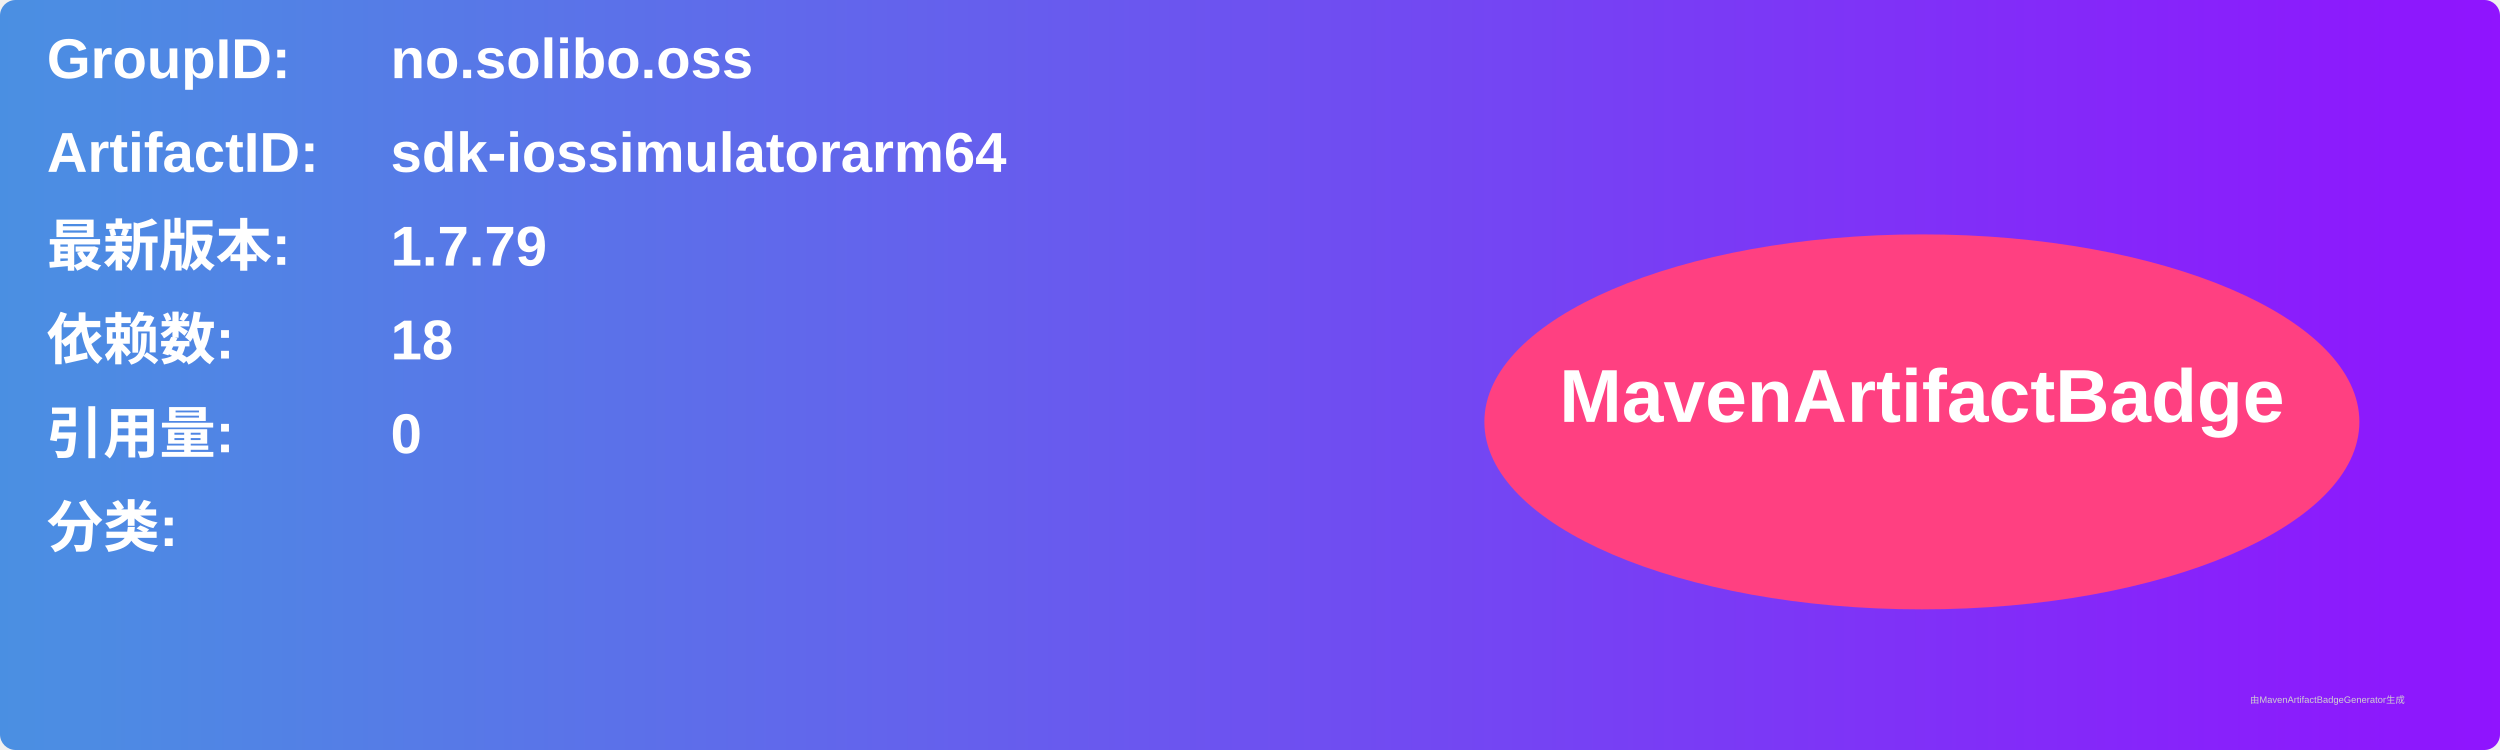
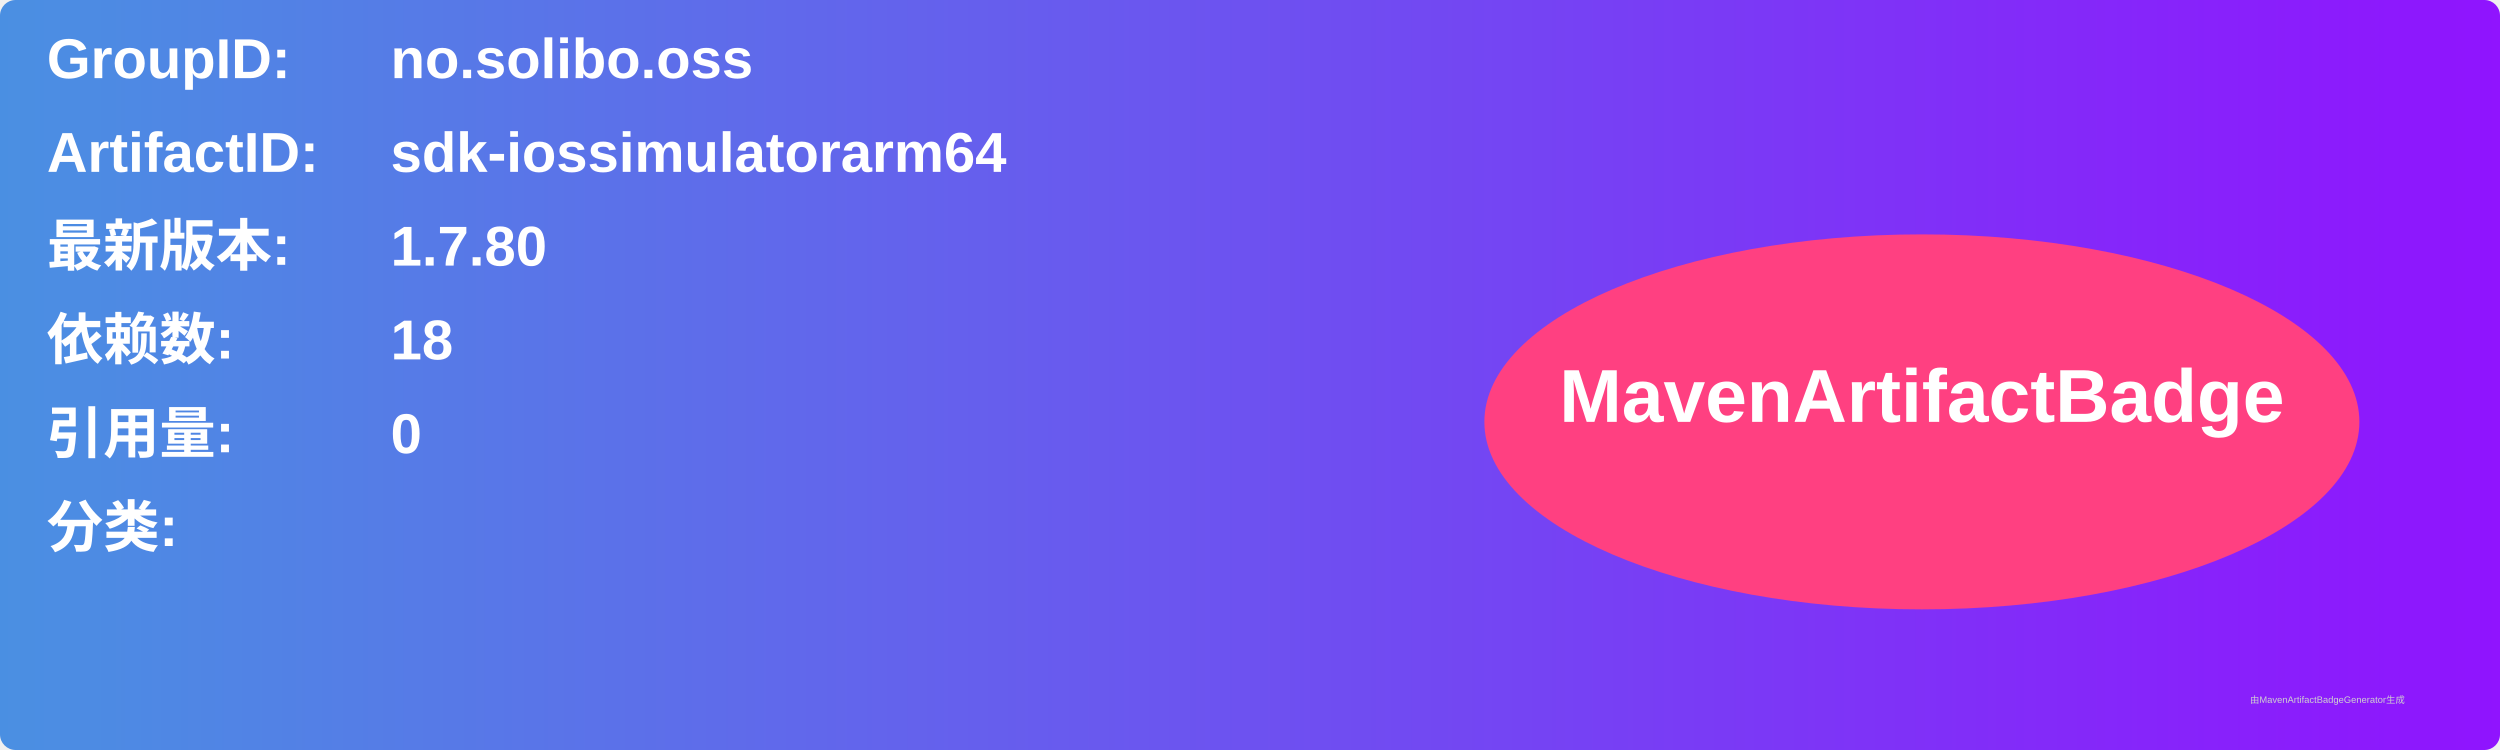
<svg xmlns="http://www.w3.org/2000/svg" width="800" height="240" viewBox="0 0 800 240">
  <linearGradient id="grad" x1="0%" y1="0%" x2="100%" y2="0%">
    <stop offset="0%" stop-color="#4a90e2" />
    <stop offset="100%" stop-color="#9013fe" />
  </linearGradient>
  <rect width="100%" height="100%" rx="5" ry="5" fill="url(#grad)" />
  <g transform="translate(15, 15)">
    <text x="0" y="10" font-family="Arial" font-size="18" fill="white" font-weight="bold" width="260">GroupID:</text>
    <text x="110" y="10" font-family="Arial" font-size="18" fill="white" font-weight="bold" width="460">no.solibo.oss</text>
    <text x="0" y="40" font-family="Arial" font-size="18" fill="white" font-weight="bold" width="260">ArtifactID:</text>
    <text x="110" y="40" font-family="Arial" font-size="18" fill="white" font-weight="bold" width="460">sdk-iossimulatorarm64</text>
    <text x="0" y="70" font-family="Arial" font-size="18" fill="white" font-weight="bold">最新版本:</text>
    <text x="110" y="70" font-family="Arial" font-size="18" fill="white" font-weight="bold">
-       <tspan font-weight="bold">1.7.79</tspan>
+       <tspan font-weight="bold">1.7.80</tspan>
    </text>
    <text x="0" y="100" font-family="Arial" font-size="18" fill="white" font-weight="bold">依赖数: </text>
    <text x="110" y="100" font-family="Arial" font-size="18" fill="white">
      <tspan font-weight="bold">18</tspan>
    </text>
    <text x="0" y="130" font-family="Arial" font-size="18" fill="white" font-weight="bold">引用量: </text>
    <text x="110" y="130" font-family="Arial" font-size="18" fill="white">
      <tspan font-weight="bold">0</tspan>
    </text>
    <text x="0" y="160" font-family="Arial" font-size="18" fill="white" font-weight="bold">分类:</text>
    <text x="10" y="190" font-family="Arial" font-size="10" fill="white">
      <tspan font-weight="bold" />
    </text>
    <ellipse cx="600" cy="120" rx="140" ry="60" fill="#ff4081" />
    <text x="600" y="120" text-anchor="middle" font-family="Arial" font-size="24" fill="white" font-weight="bold">MavenArtifactBadge</text>
  </g>
  <text x="720" y="225" font-family="Arial" font-size="3" fill="#d0d0d0">由MavenArtifactBadgeGenerator生成</text>
</svg>
